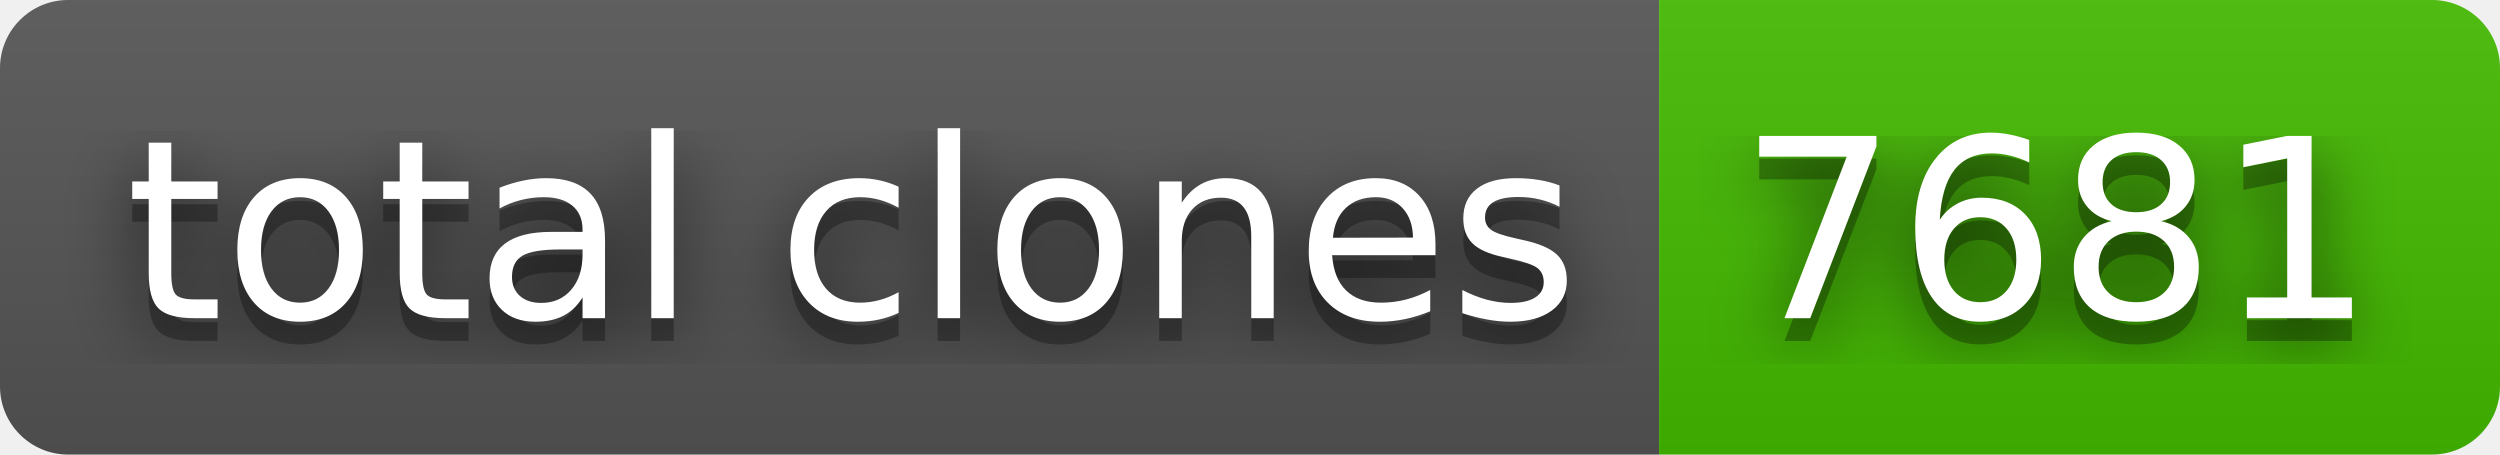
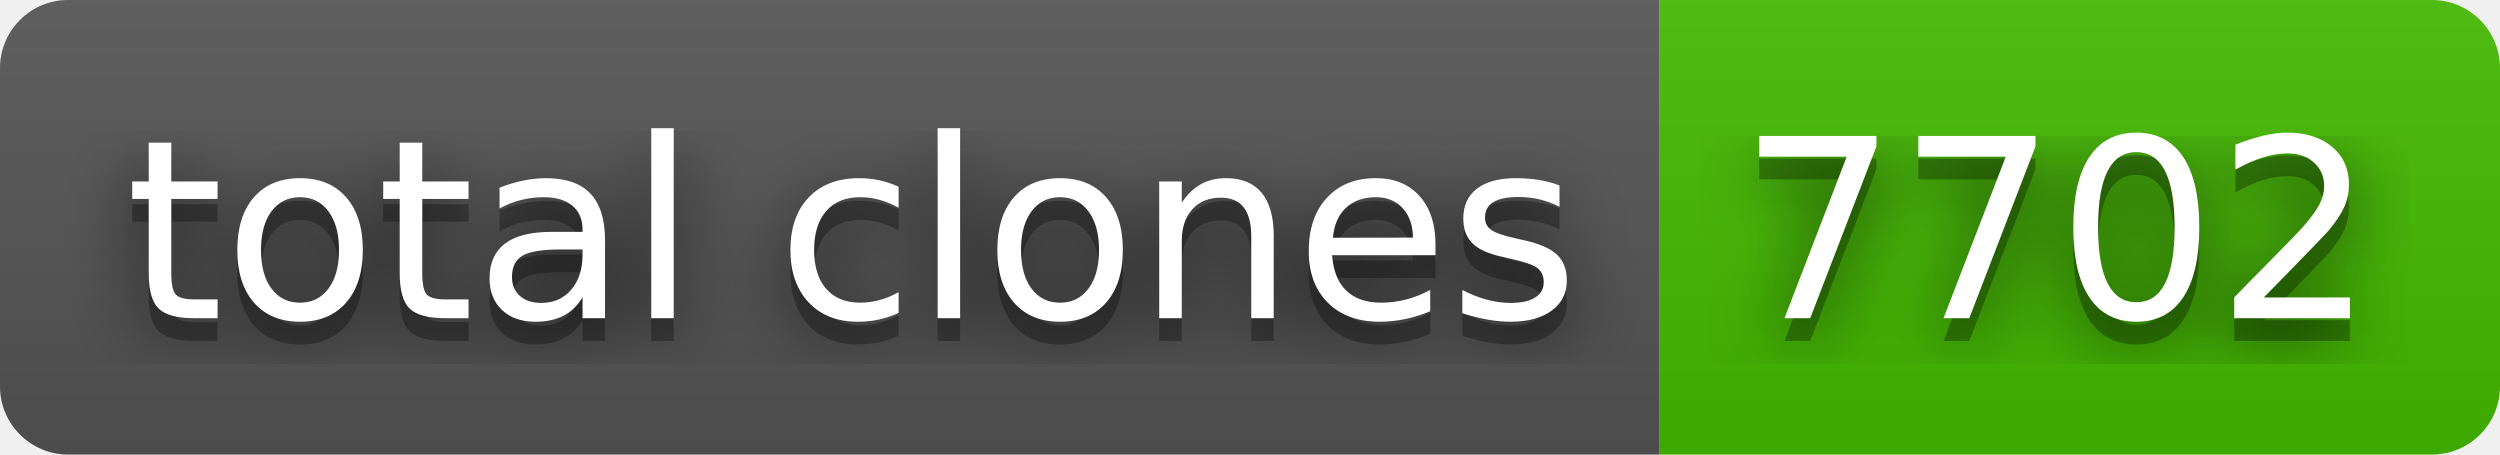
- <svg xmlns="http://www.w3.org/2000/svg" width="110" height="20" role="img" aria-label="total clones: 7681">
+ <svg xmlns="http://www.w3.org/2000/svg" width="110" height="20" role="img" aria-label="total clones: 7702">
  <filter id="blur">
    <feGaussianBlur in="SourceGraphic" stdDeviation="16" />
  </filter>
  <linearGradient id="s" x2="0" y2="100%">
    <stop offset="0" stop-color="#bbb" stop-opacity=".1" />
    <stop offset="1" stop-opacity=".1" />
  </linearGradient>
  <clipPath id="r">
    <rect width="110" height="20" rx="3" fill="#fff" />
  </clipPath>
  <g clip-path="url(#r)">
    <rect width="73" height="20" fill="#555" />
    <rect x="73" width="37" height="20" fill="#4b0" />
    <rect width="110" height="20" fill="url(#s)" />
  </g>
  <g fill="#fff" text-anchor="middle" font-family="Verdana,Geneva,DejaVu Sans,sans-serif" text-rendering="geometricPrecision" font-size="110">
    <text aria-hidden="true" x="375" y="150" fill="#010101" fill-opacity=".80" filter="url(#blur)" transform="scale(.1)" textLength="630">total clones</text>
    <text aria-hidden="true" x="375" y="150" fill="#010101" fill-opacity=".3" transform="scale(.1)" textLength="630">total clones</text>
    <text x="375" y="140" transform="scale(.1)" fill="#fff" textLength="630">total clones</text>
-     <text aria-hidden="true" x="905" y="150" fill="#010101" fill-opacity=".80" filter="url(#blur)" transform="scale(.1)" textLength="270">7681</text>
-     <text aria-hidden="true" x="905" y="150" fill="#010101" fill-opacity=".3" transform="scale(.1)" textLength="270">7681</text>
-     <text x="905" y="140" transform="scale(.1)" fill="#fff" textLength="270">7681</text>
+     <text aria-hidden="true" x="905" y="150" fill="#010101" fill-opacity=".80" filter="url(#blur)" transform="scale(.1)" textLength="270">7702</text>
+     <text aria-hidden="true" x="905" y="150" fill="#010101" fill-opacity=".3" transform="scale(.1)" textLength="270">7702</text>
+     <text x="905" y="140" transform="scale(.1)" fill="#fff" textLength="270">7702</text>
  </g>
</svg>
